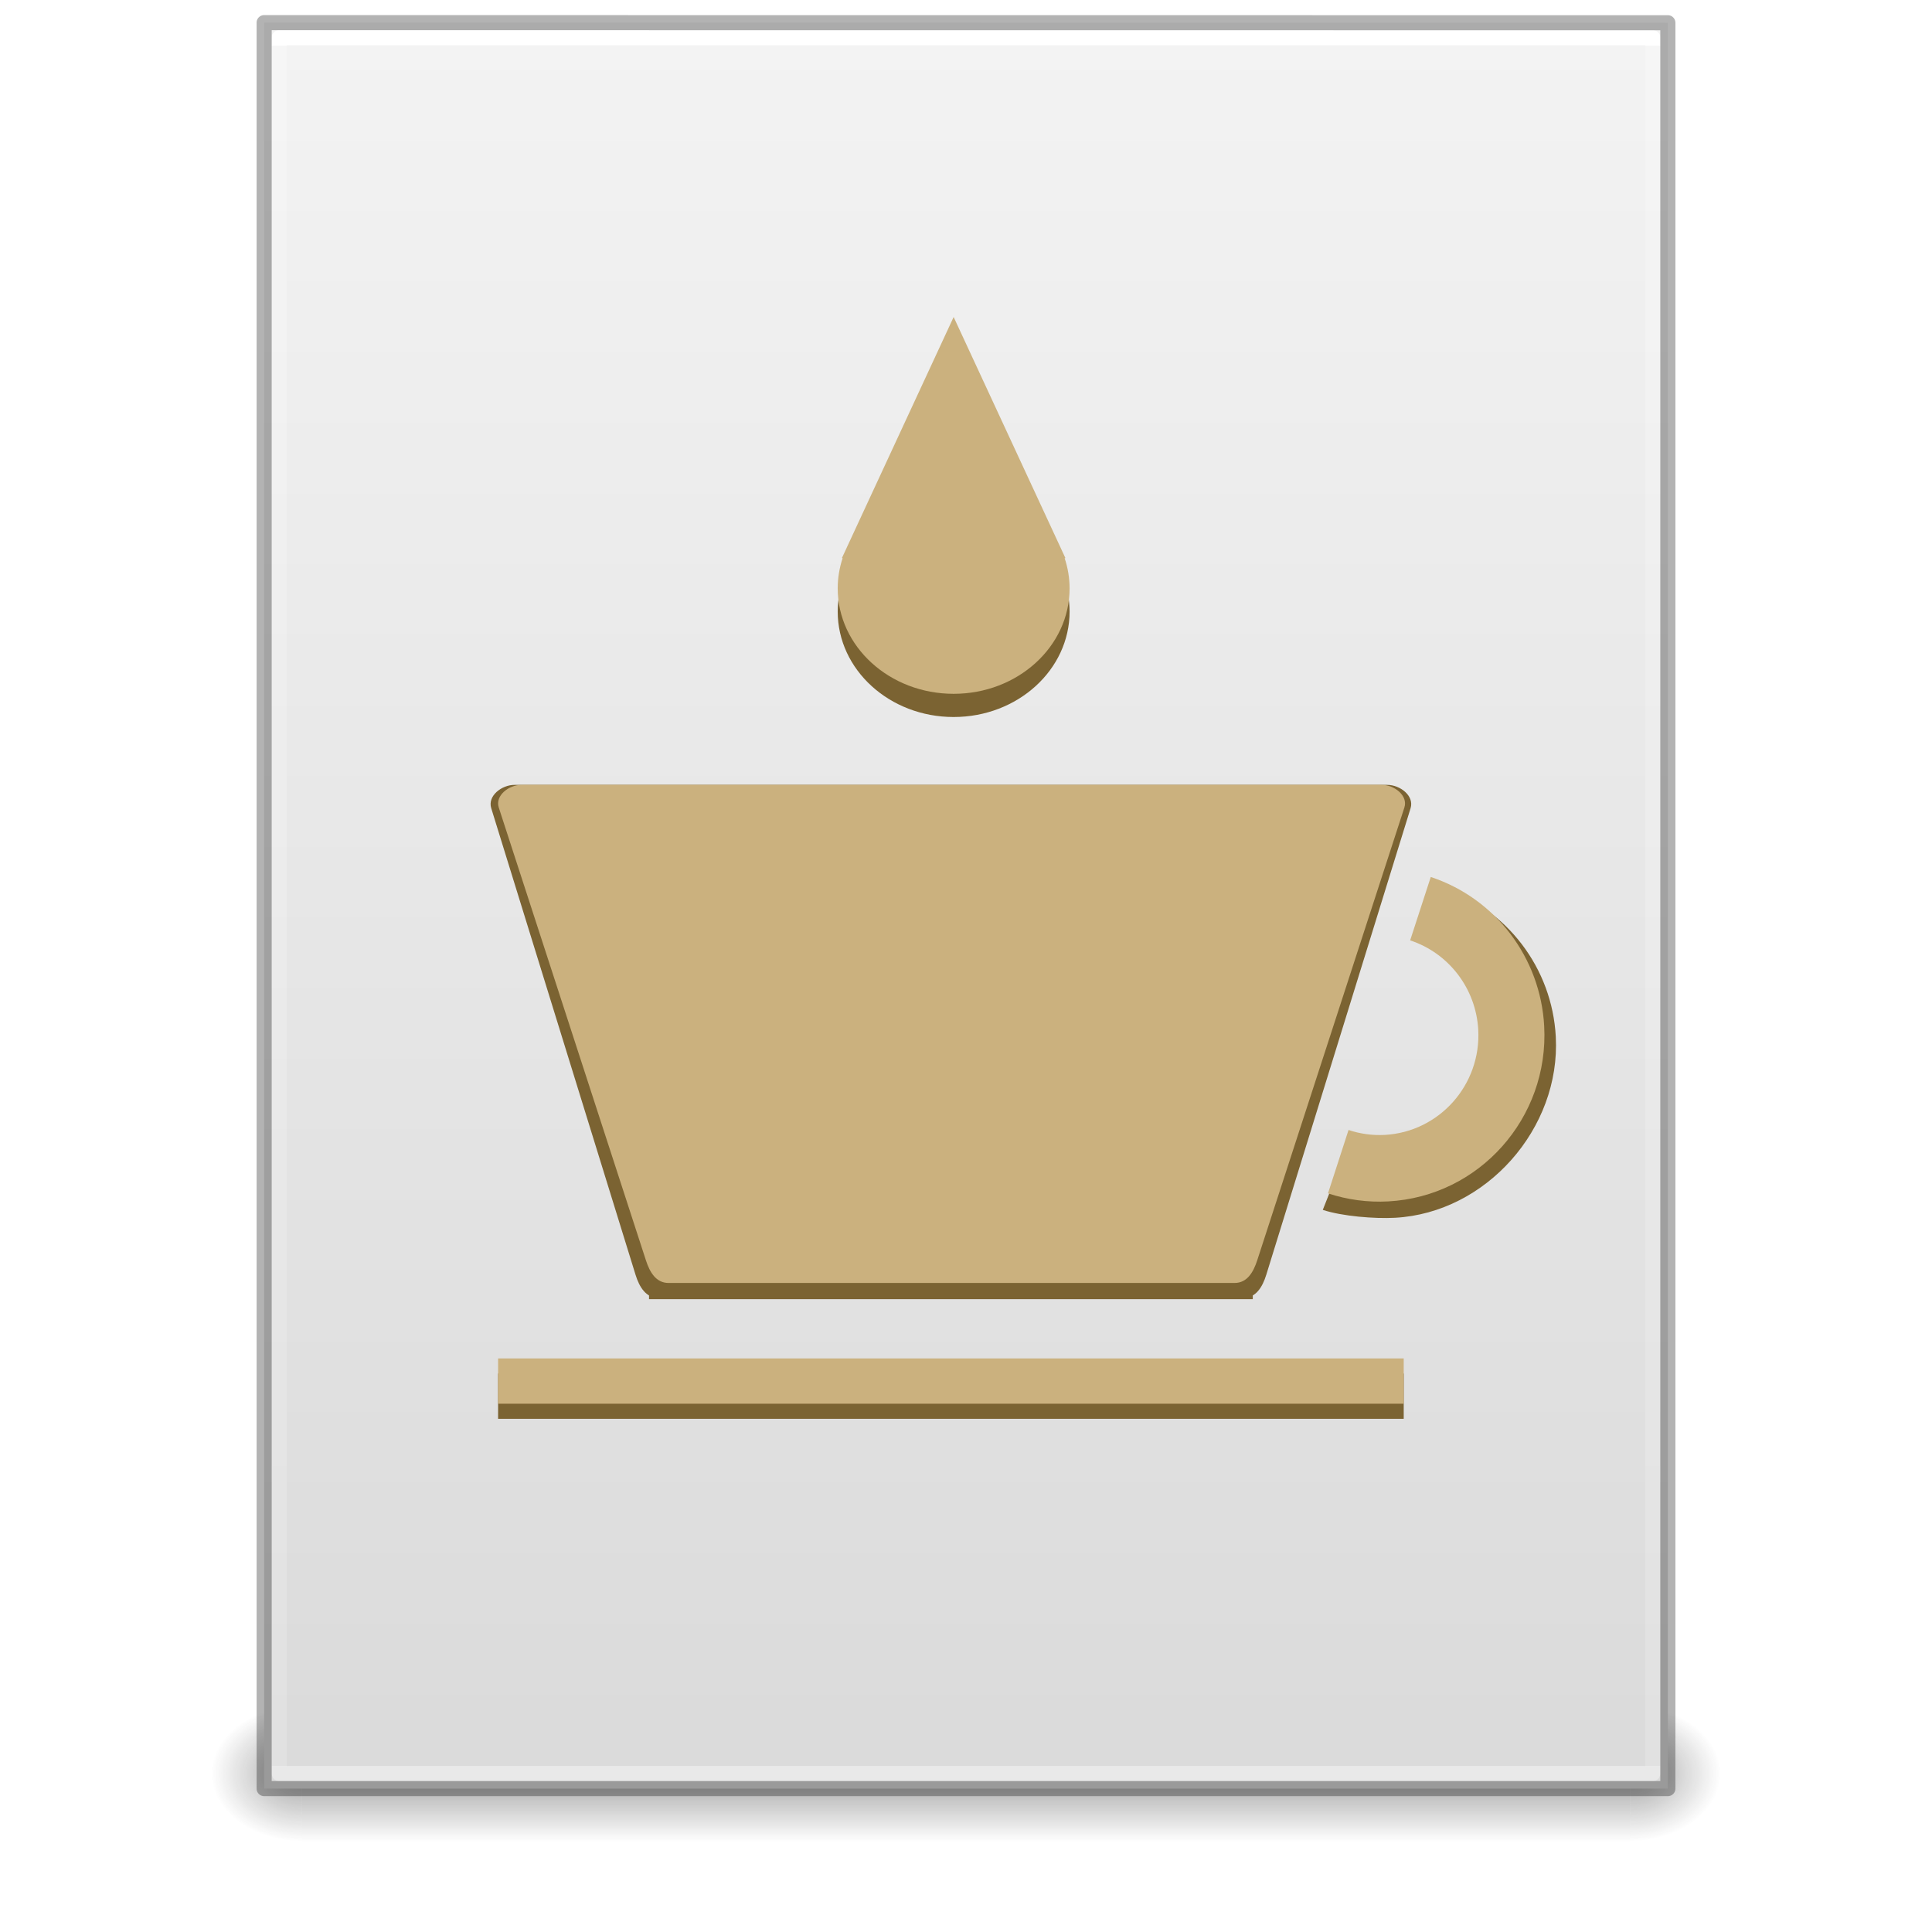
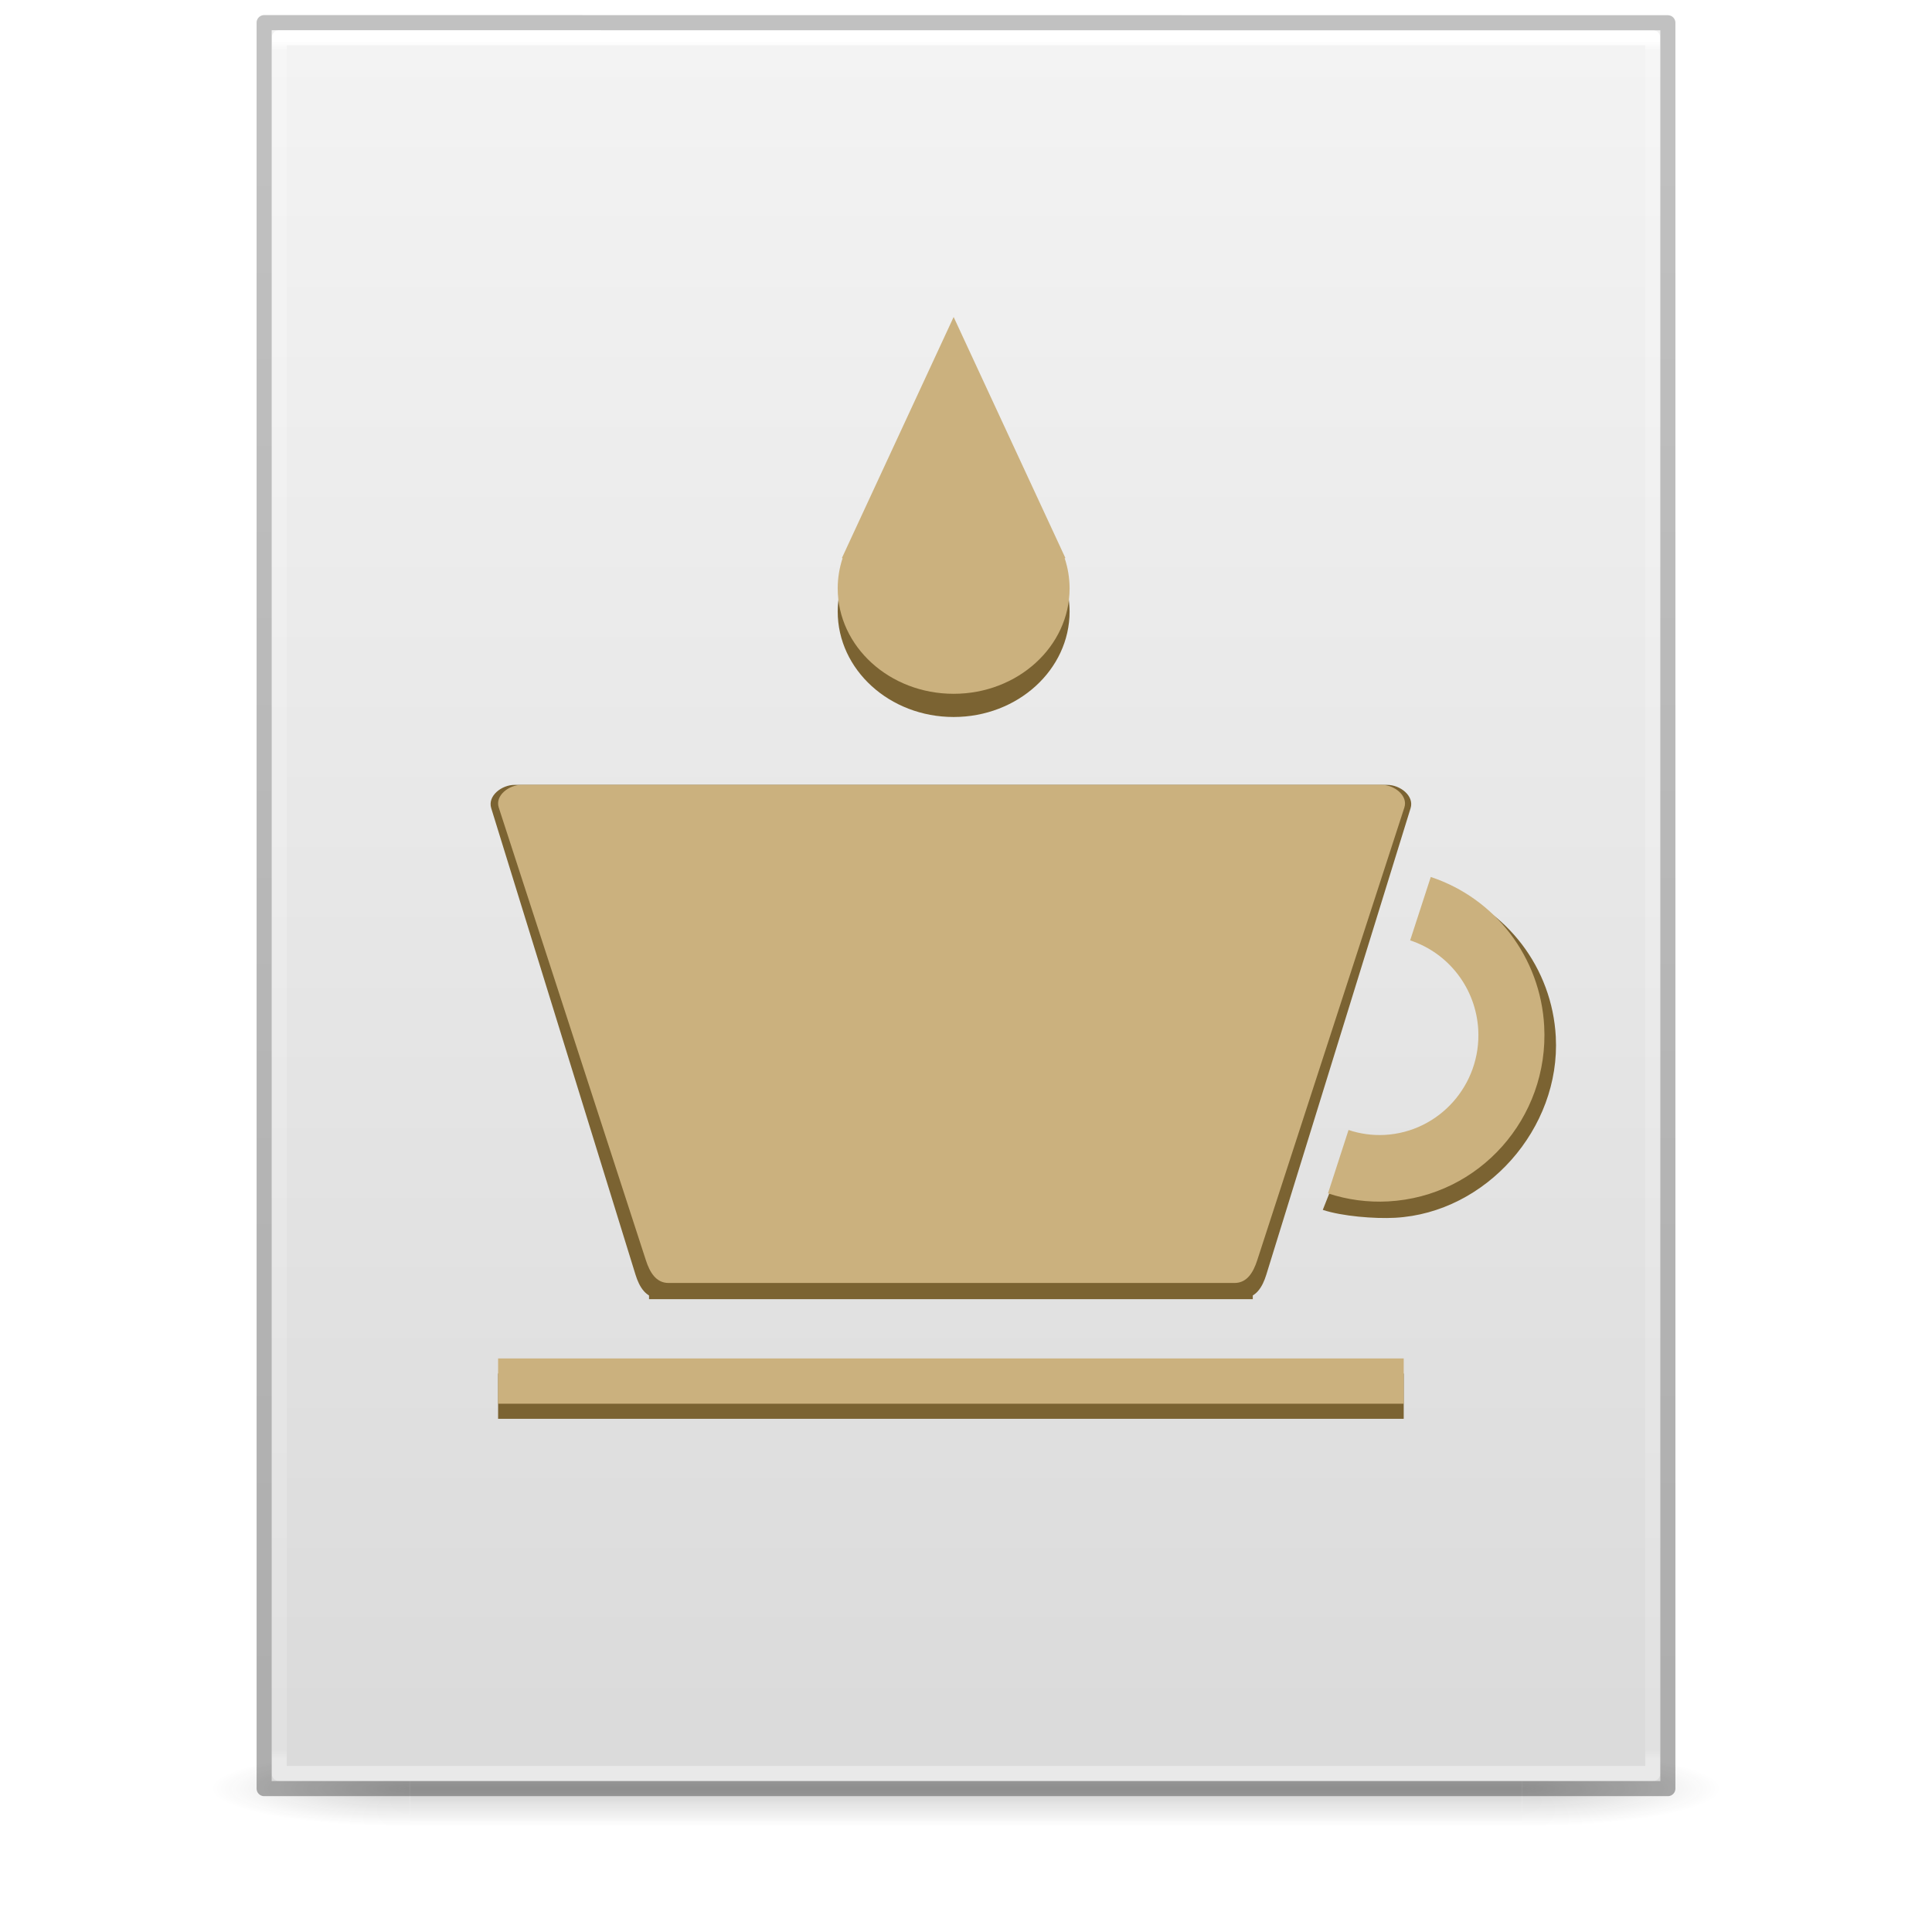
<svg xmlns="http://www.w3.org/2000/svg" xmlns:xlink="http://www.w3.org/1999/xlink" version="1.1" width="128" height="128" id="svg3172">
  <defs id="defs3174">
-     <linearGradient id="linearGradient3977">
-       <stop id="stop3979" style="stop-color:#ffffff;stop-opacity:1" offset="0" />
-       <stop id="stop3981" style="stop-color:#ffffff;stop-opacity:0.235" offset="0" />
-       <stop id="stop3983" style="stop-color:#ffffff;stop-opacity:0.157" offset="1" />
-       <stop id="stop3985" style="stop-color:#ffffff;stop-opacity:0.392" offset="1" />
-     </linearGradient>
    <linearGradient id="linearGradient3600">
      <stop id="stop3602" style="stop-color:#f4f4f4;stop-opacity:1" offset="0" />
      <stop id="stop3604" style="stop-color:#dbdbdb;stop-opacity:1" offset="1" />
    </linearGradient>
    <linearGradient id="linearGradient3702-501-757-486">
      <stop id="stop3100" style="stop-color:#181818;stop-opacity:0" offset="0" />
      <stop id="stop3102" style="stop-color:#181818;stop-opacity:1" offset="0.5" />
      <stop id="stop3104" style="stop-color:#181818;stop-opacity:0" offset="1" />
    </linearGradient>
    <linearGradient id="linearGradient3688-464-309-255">
      <stop id="stop3094" style="stop-color:#181818;stop-opacity:1" offset="0" />
      <stop id="stop3096" style="stop-color:#181818;stop-opacity:0" offset="1" />
    </linearGradient>
-     <linearGradient id="linearGradient3688-166-749-737">
-       <stop id="stop3088" style="stop-color:#181818;stop-opacity:1" offset="0" />
-       <stop id="stop3090" style="stop-color:#181818;stop-opacity:0" offset="1" />
+     <linearGradient x1="25.132" y1="0.985" x2="25.132" y2="47.013" id="linearGradient3019-2" xlink:href="#linearGradient3600" gradientUnits="userSpaceOnUse" gradientTransform="matrix(2.628566,0,0,2.520489,0.914429,-4.357971)" />
+     <linearGradient x1="24" y1="5.564" x2="24" y2="42.195" id="linearGradient3016-9" xlink:href="#linearGradient3977-3" gradientUnits="userSpaceOnUse" gradientTransform="matrix(2.459459,0,0,3.108108,4.972985,-14.59455)" />
+     <linearGradient id="linearGradient3977-3">
+       <stop id="stop3979-6" style="stop-color:#ffffff;stop-opacity:1" offset="0" />
+       <stop id="stop3981-0" style="stop-color:#ffffff;stop-opacity:0.235" offset="0.006" />
+       <stop id="stop3983-6" style="stop-color:#ffffff;stop-opacity:0.157" offset="0.994" />
+       <stop id="stop3985-2" style="stop-color:#ffffff;stop-opacity:0.392" offset="1" />
    </linearGradient>
-     <linearGradient x1="24" y1="5.661" x2="24" y2="42.339" id="linearGradient3016" xlink:href="#linearGradient3977" gradientUnits="userSpaceOnUse" gradientTransform="matrix(2.459459,0,0,3.108108,4.972985,-14.59456)" />
-     <linearGradient x1="25.132" y1="0.985" x2="25.132" y2="47.013" id="linearGradient3019" xlink:href="#linearGradient3600" gradientUnits="userSpaceOnUse" gradientTransform="matrix(2.657141,0,0,2.542219,0.228619,-4.91283)" />
-     <linearGradient x1="25.058" y1="47.028" x2="25.058" y2="39.999" id="linearGradient3024" xlink:href="#linearGradient3702-501-757-486" gradientUnits="userSpaceOnUse" gradientTransform="matrix(3.142857,0,0,1.285714,-11.42857,61.57143)" />
-     <radialGradient cx="4.993" cy="43.5" r="2.5" fx="4.993" fy="43.5" id="radialGradient3027" xlink:href="#linearGradient3688-464-309-255" gradientUnits="userSpaceOnUse" gradientTransform="matrix(2.404541,0,0,1.8,-32.01424,-195.8)" />
-     <radialGradient cx="4.993" cy="43.5" r="2.5" fx="4.993" fy="43.5" id="radialGradient3030" xlink:href="#linearGradient3688-166-749-737" gradientUnits="userSpaceOnUse" gradientTransform="matrix(2.404541,0,0,1.8,95.98576,39.2)" />
-     <radialGradient gradientTransform="matrix(-4.2521222e-7,17.33603,-21.28311,-5.2038111e-7,275.89,-158.6593)" gradientUnits="userSpaceOnUse" xlink:href="#linearGradient2867-449-88-871-390-598-476-591-434-148-57-177-8-3" id="radialGradient3107" fy="9.957" fx="2.802" r="12.672" cy="9.957" cx="3.332" />
-     <linearGradient id="linearGradient2867-449-88-871-390-598-476-591-434-148-57-177-8-3">
-       <stop id="stop3750-1-0" style="stop-color:#90dbec;stop-opacity:1" offset="0" />
-       <stop id="stop3752-3-7" style="stop-color:#55c1ec;stop-opacity:1" offset="0.262" />
-       <stop id="stop3754-1-8" style="stop-color:#3689e6;stop-opacity:1" offset="0.705" />
-       <stop id="stop3756-1-6" style="stop-color:#2b63a0;stop-opacity:1" offset="1" />
+     <linearGradient x1="-51.786" y1="50.786" x2="-51.786" y2="2.906" id="linearGradient3148" xlink:href="#linearGradient3104-6" gradientUnits="userSpaceOnUse" gradientTransform="matrix(2.14563,0,0,2.379129,158.0898,-7.746462)" />
+     <linearGradient id="linearGradient3104-6">
+       <stop id="stop3106-3" style="stop-color:#000000;stop-opacity:0.318" offset="0" />
+       <stop id="stop3108-9" style="stop-color:#000000;stop-opacity:0.24" offset="1" />
    </linearGradient>
-     <radialGradient r="12.672" fy="9.957" fx="4.61" cy="9.957" cx="5.14" gradientTransform="matrix(0,12.80983,-15.72638,0,220.561,-135.3944)" gradientUnits="userSpaceOnUse" id="radialGradient4528-6" xlink:href="#linearGradient4530-1" />
-     <linearGradient id="linearGradient4530-1">
-       <stop offset="0" style="stop-color:#fff3cb;stop-opacity:1" id="stop4532-9" />
-       <stop offset="0.262" style="stop-color:#ffed8d;stop-opacity:1" id="stop4534-6" />
-       <stop offset="0.661" style="stop-color:#ffde2f;stop-opacity:1" id="stop4536-5" />
-       <stop offset="1" style="stop-color:#fbc02d;stop-opacity:1" id="stop4538-4" />
-     </linearGradient>
-     <radialGradient cx="62.625" cy="4.625" r="10.625" fx="62.625" fy="4.625" id="radialGradient2873" xlink:href="#linearGradient8838-4" gradientUnits="userSpaceOnUse" gradientTransform="matrix(3.011765,0,0,0.9882341,-127.6118,80.92941)" />
-     <linearGradient id="linearGradient8838-4">
-       <stop id="stop8840-5" style="stop-color:#000000;stop-opacity:1" offset="0" />
-       <stop id="stop8842-7" style="stop-color:#000000;stop-opacity:0" offset="1" />
-     </linearGradient>
-     <radialGradient cx="118.48" cy="58.119" r="13.983" fx="118.48" fy="58.119" id="radialGradient3664" xlink:href="#linearGradient3667" gradientUnits="userSpaceOnUse" gradientTransform="matrix(-0.6999332,0.6972126,-0.442379,-0.4441053,200.622,8.810023)" />
-     <linearGradient id="linearGradient3667">
-       <stop id="stop3669" style="stop-color:#fefefe;stop-opacity:1" offset="0" />
-       <stop id="stop3671" style="stop-color:#b4b4b3;stop-opacity:1" offset="1" />
-     </linearGradient>
-     <linearGradient x1="34.463" y1="24.868" x2="39.781" y2="27.549" id="linearGradient2863" xlink:href="#linearGradient3584-7" gradientUnits="userSpaceOnUse" gradientTransform="matrix(2.997735,0,0,2.999695,-12.29631,-14.01018)" />
-     <linearGradient id="linearGradient3584-7">
-       <stop id="stop3586-3" style="stop-color:#5f5f5f;stop-opacity:1" offset="0" />
-       <stop id="stop3588-4" style="stop-color:#c6c6c6;stop-opacity:1" offset="1" />
-     </linearGradient>
-     <radialGradient cx="94.239" cy="62.312" r="13.983" fx="94.239" fy="62.312" id="radialGradient3689" xlink:href="#linearGradient2811" gradientUnits="userSpaceOnUse" gradientTransform="matrix(-0.7793793,0.03963949,-0.03454209,-0.6791559,178.4514,90.42274)" />
-     <linearGradient id="linearGradient2811">
-       <stop id="stop2813" style="stop-color:#ffffff;stop-opacity:1" offset="0" />
-       <stop id="stop2815" style="stop-color:#ffffff;stop-opacity:0" offset="1" />
-     </linearGradient>
-     <radialGradient cx="-6.454" cy="29.206" r="32" fx="-6.454" fy="29.206" id="radialGradient3724" xlink:href="#linearGradient3489-2" gradientUnits="userSpaceOnUse" gradientTransform="matrix(-2.2039718e-8,1.409427,-1.482023,0,88.85986,71.15658)" />
-     <linearGradient id="linearGradient3489-2">
-       <stop id="stop3491-1" style="stop-color:#eeeeec;stop-opacity:1" offset="0" />
-       <stop id="stop3497-0" style="stop-color:#cacac9;stop-opacity:1" offset="0.5" />
-       <stop id="stop3493-7" style="stop-color:#6b6b6b;stop-opacity:1" offset="1" />
-     </linearGradient>
-     <linearGradient x1="117.303" y1="55.031" x2="53.303" y2="2.36" id="linearGradient3726" xlink:href="#linearGradient3584-7" gradientUnits="userSpaceOnUse" gradientTransform="translate(-24.30252,35.96875)" />
-     <filter style="color-interpolation-filters:sRGB" x="-0.056" y="-0.113" width="1.113" height="1.225" id="filter3550">
-       <feGaussianBlur stdDeviation="1.374" id="feGaussianBlur3552" />
-     </filter>
-     <linearGradient x1="5.684" y1="16.366" x2="35.033" y2="16.366" id="linearGradient3720" xlink:href="#linearGradient3526-5" gradientUnits="userSpaceOnUse" gradientTransform="matrix(0.9604163,0,0,0.6448854,55.4764,38.89541)" spreadMethod="reflect" />
-     <linearGradient id="linearGradient3526-5">
-       <stop id="stop3528-8" style="stop-color:#d1d1d1;stop-opacity:1" offset="0" />
-       <stop id="stop3530-1" style="stop-color:#959594;stop-opacity:1" offset="1" />
-     </linearGradient>
-     <linearGradient x1="87.05" y1="53.75" x2="87.05" y2="41.73" id="linearGradient3714" xlink:href="#linearGradient2811" gradientUnits="userSpaceOnUse" gradientTransform="translate(-24.30252,35.96875)" />
-     <filter style="color-interpolation-filters:sRGB" id="filter3615">
-       <feGaussianBlur stdDeviation="0.655" id="feGaussianBlur3617" />
-     </filter>
-     <linearGradient x1="-1.937" y1="0.988" x2="-1.937" y2="31.827" id="linearGradient3711" xlink:href="#linearGradient2811" gradientUnits="userSpaceOnUse" gradientTransform="matrix(0.9899874,0,0,0.7166998,55.30632,37.86543)" />
-     <radialGradient cx="8.438" cy="32.535" r="26.406" fx="8.438" fy="32.535" id="radialGradient3717-7" xlink:href="#linearGradient3740-8" gradientUnits="userSpaceOnUse" gradientTransform="matrix(1.003106,-2.6503001e-8,0,0.4056871,53.6275,42.88513)" />
-     <linearGradient id="linearGradient3740-8">
-       <stop id="stop3743-6" style="stop-color:#8b6a35;stop-opacity:1" offset="0" />
-       <stop id="stop3771-5" style="stop-color:#885f22;stop-opacity:1" offset="0.371" />
-       <stop id="stop3745-1" style="stop-color:#754d0d;stop-opacity:1" offset="0.686" />
-       <stop id="stop3747-5" style="stop-color:#483816;stop-opacity:1" offset="1" />
-     </linearGradient>
+     <linearGradient gradientUnits="userSpaceOnUse" xlink:href="#linearGradient3702-501-757-486" id="linearGradient4097" y2="39.999" x2="25.058" y1="47.028" x1="25.058" gradientTransform="matrix(2.842105,0,0,0.7142857,-4.210534,87.43007)" />
+     <radialGradient gradientTransform="matrix(5.694965,0,0,0.9999999,-52.6653,-162.0015)" gradientUnits="userSpaceOnUse" xlink:href="#linearGradient3688-464-309-255" id="radialGradient4095" fy="43.5" fx="4.993" r="2.5" cy="43.5" cx="4.993" />
+     <radialGradient gradientTransform="matrix(5.694965,0,0,0.9999999,75.33468,75.0015)" gradientUnits="userSpaceOnUse" xlink:href="#linearGradient3688-464-309-255" id="radialGradient4093" fy="43.5" fx="4.993" r="2.5" cy="43.5" cx="4.993" />
  </defs>
-   <rect width="6" height="9" x="108" y="113" id="rect2801" style="opacity:0.4;fill:url(#radialGradient3030);fill-opacity:1;stroke:none" />
-   <rect width="6" height="9" x="-20" y="-122" transform="scale(-1,-1)" id="rect3696" style="opacity:0.4;fill:url(#radialGradient3027);fill-opacity:1;stroke:none" />
-   <rect width="88" height="9" x="20" y="113" id="rect3700" style="opacity:0.4;fill:url(#linearGradient3024);fill-opacity:1;stroke:none" />
-   <path d="m 17.5,1.5 c 21.311,0 93,0.007 93,0.007 l 1.1e-4,116.993 c 0,0 -62,0 -93,0 0,-39 0,-78 0,-117 z" id="path4160" style="fill:url(#linearGradient3019);fill-opacity:1;stroke:none;display:inline" />
+   <g id="g978" style="opacity:0.2;stroke-width:1.039" transform="matrix(0.9259259,0,0,1,4.740749,0)">
+     <rect style="fill:url(#radialGradient4093);fill-opacity:1;stroke:none;stroke-width:1.481" id="rect2801" y="116.001" x="103.789" height="5" width="14.211" />
+     <rect style="fill:url(#radialGradient4095);fill-opacity:1;stroke:none;stroke-width:1.481" id="rect3696" transform="scale(-1)" y="-121.001" x="-24.211" height="5" width="14.211" />
+     <rect style="fill:url(#linearGradient4097);fill-opacity:1;stroke:none;stroke-width:1.481" id="rect3700" y="116.001" x="24.211" height="5" width="79.579" />
+   </g>
+   <path d="m 18,2 c 21.082,0 92,0.007 92,0.007 L 110,118 c 0,0 -61.333,0 -92,0 0,-38.667 0,-77.333 0,-116 z" id="path4160" style="display:inline;fill:url(#linearGradient3019-2);fill-opacity:1;stroke:none" />
+   <path d="m 109.5,117.5 h -91 V 2.5 h 91 z" id="rect6741-1" style="fill:none;stroke:url(#linearGradient3016-9);stroke-width:1;stroke-linecap:round;stroke-linejoin:round;stroke-miterlimit:4;stroke-dasharray:none;stroke-dashoffset:0;stroke-opacity:1" />
+   <path d="m 17.5,1.5 c 21.311,0 93,0.008 93,0.008 l 1e-4,116.992 c 0,0 -62,0 -93,0 0,-39 0,-78 0,-116.999 z" id="path4160-6-1" style="display:inline;fill:none;stroke:url(#linearGradient3148);stroke-width:1;stroke-linecap:butt;stroke-linejoin:round;stroke-miterlimit:4;stroke-dasharray:none;stroke-dashoffset:0;stroke-opacity:1" />
  <path style="fill:#7b6332;fill-opacity:1;stroke:none;stroke-width:3.004;stroke-linecap:round;stroke-linejoin:miter;stroke-miterlimit:4;stroke-dasharray:none;stroke-opacity:1;paint-order:normal" d="m 34.093,52 h 57.814 c 0.857,0 1.801,0.727 1.548,1.545 l -9.56,30.909 c -0.253,0.818 -0.69,1.545 -1.548,1.545 H 43.653 c -0.857,0 -1.295,-0.727 -1.548,-1.545 L 32.545,53.545 c -0.253,-0.818 0.69,-1.545 1.548,-1.545 z" id="path917" />
-   <path id="path918" d="m 33,91 h 60 v 3 H 33 Z" style="fill:#7b6332;fill-opacity:1;stroke:none;stroke-width:3.182;stroke-linecap:round;stroke-miterlimit:4;stroke-dasharray:none;stroke-opacity:1" />
-   <path style="fill:#7b6332;fill-opacity:1;stroke:none;stroke-width:2.629;stroke-linecap:round;stroke-miterlimit:4;stroke-dasharray:none;stroke-opacity:1" d="m 43,83 h 40 v 3.073 H 43 Z" id="path916" />
-   <path d="m 109.5,117.5 -91,0 0,-115 91,0 z" id="rect6741-1" style="fill:none;stroke:url(#linearGradient3016);stroke-width:1;stroke-linecap:round;stroke-linejoin:round;stroke-miterlimit:4;stroke-opacity:1;stroke-dasharray:none;stroke-dashoffset:0" />
-   <path d="m 17.5,1.5 c 21.311,0 93,0.007 93,0.007 l 1.1e-4,116.993 c 0,0 -62,0 -93,0 0,-39 0,-78 0,-117 z" id="path4160-4" style="opacity:0.3;fill:none;stroke:#000000;stroke-width:1;stroke-linecap:butt;stroke-linejoin:round;stroke-miterlimit:4;stroke-opacity:1;stroke-dasharray:none;stroke-dashoffset:0;display:inline" />
-   <path style="fill:#7b6332;fill-opacity:1;stroke:none;stroke-width:4.711;stroke-linecap:round;stroke-miterlimit:4;stroke-dasharray:none;stroke-opacity:1" d="m 63.183,22.537 -3.704,7.989 -3.339,7.203 a 7.682,6.991 0 0 0 -0.058,0.127 l -0.306,0.659 h 0.049 A 7.682,6.991 0 0 0 55.5,40.513 7.682,6.991 0 0 0 63.182,47.504 7.682,6.991 0 0 0 70.864,40.513 7.682,6.991 0 0 0 70.536,38.516 h 0.053 l -0.249,-0.535 a 7.682,6.991 0 0 0 0,-0.002 l -3.455,-7.451 -3.704,-7.989 z" id="path852" />
-   <path id="path16458" d="m 63.183,21 -3.704,7.989 -3.339,7.203 a 7.682,6.991 0 0 0 -0.058,0.127 l -0.306,0.659 h 0.049 A 7.682,6.991 0 0 0 55.5,38.976 7.682,6.991 0 0 0 63.182,45.967 7.682,6.991 0 0 0 70.864,38.976 7.682,6.991 0 0 0 70.536,36.979 h 0.053 l -0.249,-0.535 a 7.682,6.991 0 0 0 0,-0.002 l -3.455,-7.451 -3.704,-7.989 z" style="fill:#cbb17e;fill-opacity:1;stroke:none;stroke-width:4.711;stroke-linecap:round;stroke-miterlimit:4;stroke-dasharray:none;stroke-opacity:1" />
+   <path id="path918" d="m 33,91 h 60 v 3 h -60 z" style="fill:#7b6332;fill-opacity:1;stroke:none;stroke-width:3.182;stroke-linecap:round;stroke-miterlimit:4;stroke-dasharray:none;stroke-opacity:1" />
+   <path style="fill:#7b6332;fill-opacity:1;stroke:none;stroke-width:2.629;stroke-linecap:round;stroke-miterlimit:4;stroke-dasharray:none;stroke-opacity:1" d="m 43,83 h 40 v 3.073 h -40 z" id="path916" />
+   <path style="fill:#7b6332;fill-opacity:1;stroke:none;stroke-width:4.711;stroke-linecap:round;stroke-miterlimit:4;stroke-dasharray:none;stroke-opacity:1" d="m 63.182,22.537 -3.704,7.989 -3.339,7.203 a 7.682,6.991 0 0 0 -0.058,0.127 l -0.306,0.659 h 0.049 a 7.682,6.991 0 0 0 -0.324,1.997 7.682,6.991 0 0 0 7.682,6.991 7.682,6.991 0 0 0 7.682,-6.991 7.682,6.991 0 0 0 -0.328,-1.997 h 0.053 l -0.249,-0.535 a 7.682,6.991 0 0 0 0,-0.002 l -3.455,-7.451 -3.704,-7.989 z" id="path852" />
+   <path id="path16458" d="m 63.182,21 -3.704,7.989 -3.339,7.203 a 7.682,6.991 0 0 0 -0.058,0.127 l -0.306,0.659 h 0.049 a 7.682,6.991 0 0 0 -0.324,1.997 7.682,6.991 0 0 0 7.682,6.991 7.682,6.991 0 0 0 7.682,-6.991 7.682,6.991 0 0 0 -0.328,-1.997 h 0.053 l -0.249,-0.535 a 7.682,6.991 0 0 0 0,-0.002 l -3.455,-7.451 -3.704,-7.989 z" style="fill:#cbb17e;fill-opacity:1;stroke:none;stroke-width:4.711;stroke-linecap:round;stroke-miterlimit:4;stroke-dasharray:none;stroke-opacity:1" />
  <path id="path854" d="m 95.56,58.8 -1.254,3.172 c 2.571,0.848 4.251,4.227 4.401,6.95 0.197,3.649 -2.578,6.768 -6.197,6.966 -0.812,0.042 -2.283,-0.068 -3.055,-0.326 l -1.817,4.596 c 1.288,0.425 3.436,0.596 4.789,0.523 6.032,-0.33 10.976,-5.916 10.648,-11.998 -0.244,-4.542 -3.229,-8.466 -7.516,-9.883 z" style="fill:#7b6332;fill-opacity:1;stroke:none;stroke-width:4.942;stroke-linecap:round;stroke-miterlimit:4;stroke-dasharray:none;stroke-opacity:1" />
  <path style="fill:#cbb17e;fill-opacity:1;stroke:none;stroke-width:4.942;stroke-linecap:round;stroke-miterlimit:4;stroke-dasharray:none;stroke-opacity:1" d="m 94.792,58.103 -1.366,4.199 a 6.563,6.617 0 0 1 4.512,5.923 6.563,6.617 0 0 1 -6.197,6.966 6.563,6.617 0 0 1 -2.397,-0.326 l -1.361,4.199 a 10.938,11.029 0 0 0 3.995,0.532 10.938,11.029 0 0 0 10.329,-11.611 10.938,11.029 0 0 0 -7.516,-9.883 z" id="path16430" />
-   <path style="fill:#cbb17e;fill-opacity:1;stroke:none;stroke-width:3.004;stroke-linecap:round;stroke-linejoin:miter;stroke-miterlimit:4;stroke-dasharray:none;stroke-opacity:1;paint-order:normal" d="m 34.544,52 h 57 c 0.831,0 1.757,0.71 1.5,1.5 L 83.294,83.5 C 83.037,84.29 82.625,85 81.794,85 H 44.294 c -0.831,0 -1.243,-0.71 -1.5,-1.5 L 33.044,53.5 C 32.787,52.71 33.713,52 34.544,52 Z" id="rect1392" />
-   <path id="path933" d="m 33,90 h 60 v 3 H 33 Z" style="fill:#cbb17e;fill-opacity:1;stroke:none;stroke-width:3.182;stroke-linecap:round;stroke-miterlimit:4;stroke-dasharray:none;stroke-opacity:1" />
+   <path style="fill:#cbb17e;fill-opacity:1;stroke:none;stroke-width:3.004;stroke-linecap:round;stroke-linejoin:miter;stroke-miterlimit:4;stroke-dasharray:none;stroke-opacity:1;paint-order:normal" d="m 34.543,52 h 57 c 0.831,0 1.757,0.71 1.5,1.5 L 83.293,83.5 C 83.036,84.29 82.624,85 81.793,85 H 44.293 C 43.462,85 43.05,84.29 42.793,83.5 L 33.043,53.5 C 32.786,52.71 33.712,52 34.543,52 Z" id="rect1392" />
+   <path id="path933" d="m 33,90 h 60 v 3 h -60 z" style="fill:#cbb17e;fill-opacity:1;stroke:none;stroke-width:3.182;stroke-linecap:round;stroke-miterlimit:4;stroke-dasharray:none;stroke-opacity:1" />
</svg>
